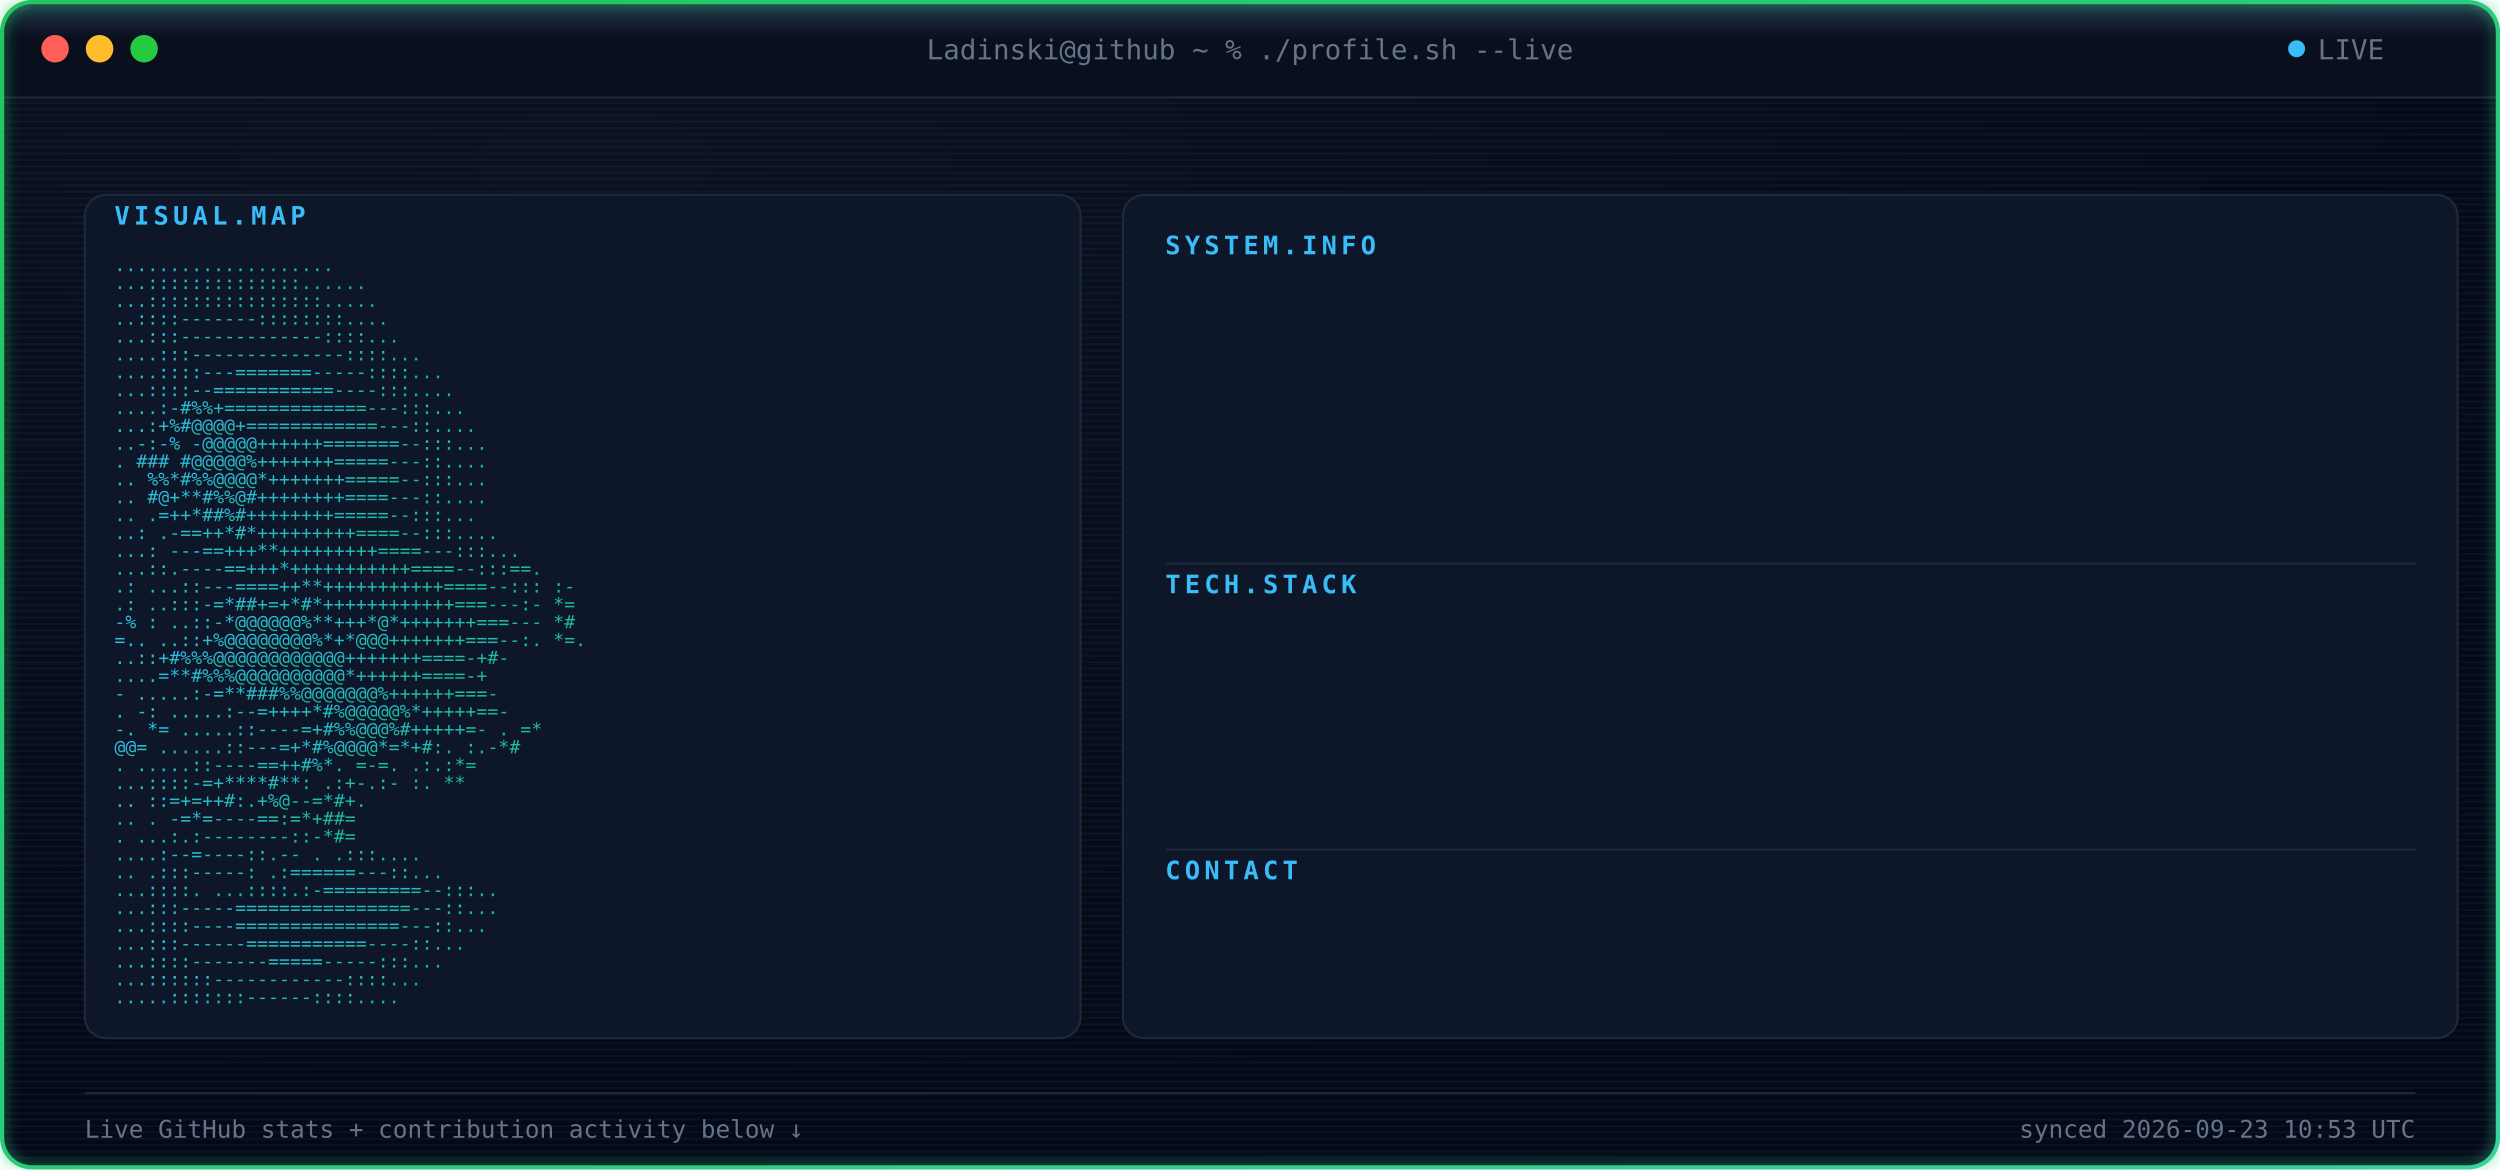
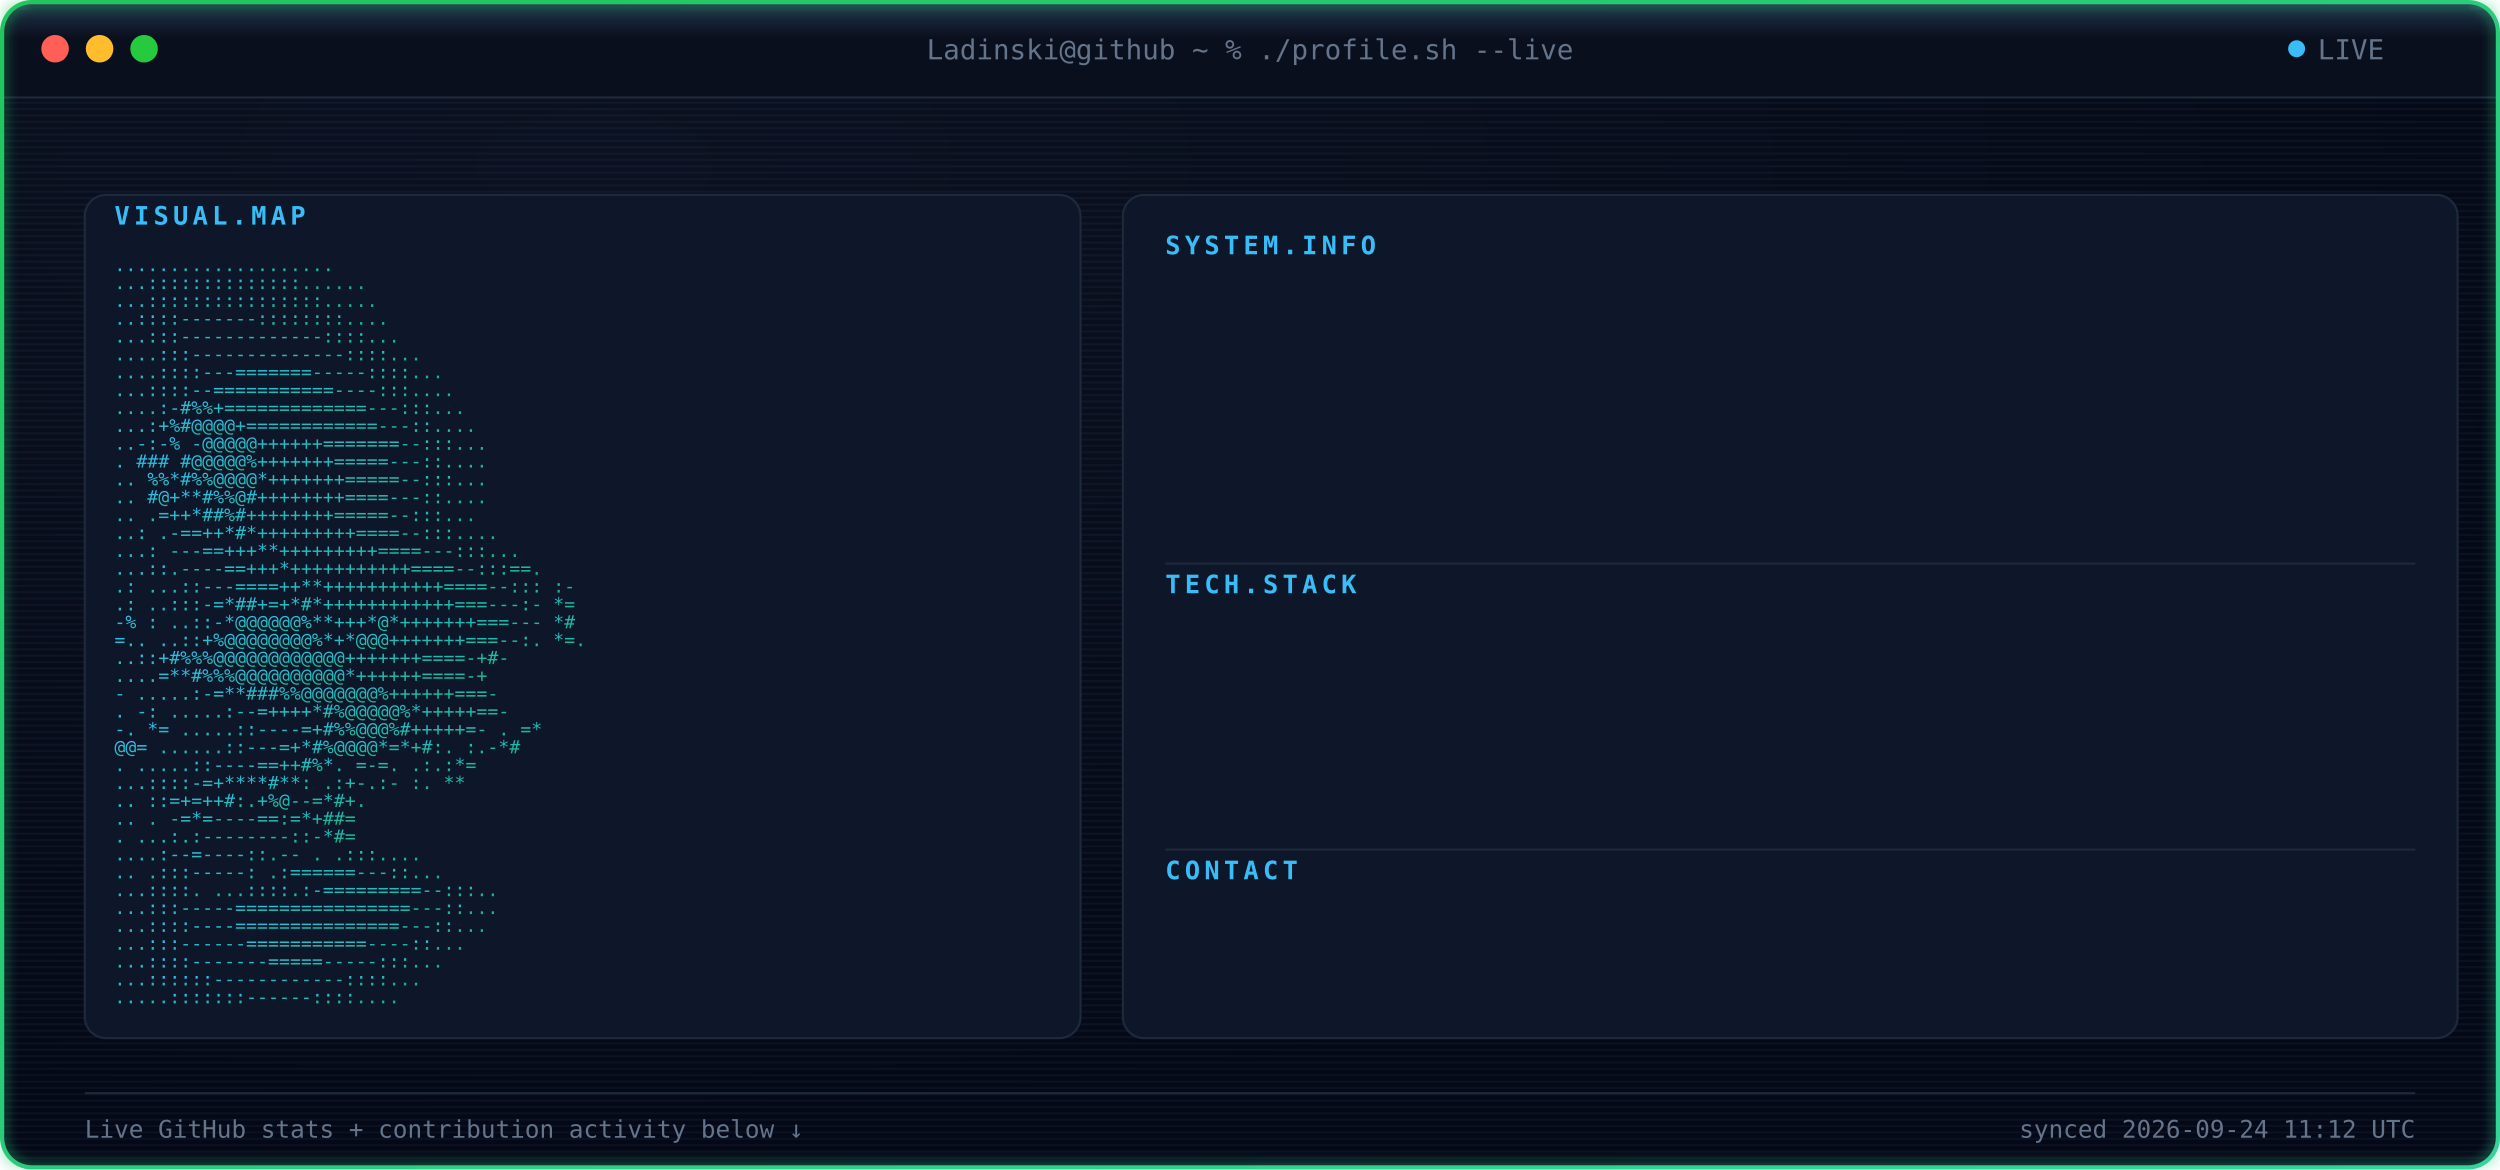
<svg xmlns="http://www.w3.org/2000/svg" width="1180" height="552" viewBox="0 0 1180 552" font-family="ui-monospace, SFMono-Regular, Menlo, Consolas, monospace">
  <defs>
    <radialGradient id="bgGlow" cx="24%" cy="14%" r="85%">
      <stop offset="0%" stop-color="#0B1120" />
      <stop offset="100%" stop-color="#050816" />
    </radialGradient>
    <linearGradient id="borderGrad" x1="0%" y1="0%" x2="100%" y2="100%">
      <stop offset="0%" stop-color="#22C55E">
        <animate attributeName="stop-color" values="#22C55E;#10B981;#34D399;#22C55E" dur="9s" repeatCount="indefinite" />
      </stop>
      <stop offset="100%" stop-color="#34D399">
        <animate attributeName="stop-color" values="#34D399;#22C55E;#10B981;#34D399" dur="9s" repeatCount="indefinite" />
      </stop>
    </linearGradient>
    <linearGradient id="asciiGrad" x1="0%" y1="0%" x2="100%" y2="100%">
      <stop offset="0%" stop-color="#38BDF8" />
      <stop offset="100%" stop-color="#10B981" />
    </linearGradient>
    <pattern id="scanlines" width="3" height="3" patternUnits="userSpaceOnUse">
      <rect width="3" height="1" fill="#7DD3FC" opacity="0.045" />
    </pattern>
    <linearGradient id="scanBeam" x1="0%" y1="0%" x2="0%" y2="100%">
      <stop offset="0%" stop-color="#7DD3FC" stop-opacity="0" />
      <stop offset="50%" stop-color="#7DD3FC" stop-opacity="0.22" />
      <stop offset="100%" stop-color="#7DD3FC" stop-opacity="0" />
    </linearGradient>
    <filter id="softGlow" x="-40%" y="-40%" width="180%" height="180%">
      <feGaussianBlur stdDeviation="3" result="blur" />
      <feMerge>
        <feMergeNode in="blur" />
        <feMergeNode in="SourceGraphic" />
      </feMerge>
    </filter>
    <clipPath id="frameClip">
      <rect x="1" y="1" width="1178" height="550" rx="14" />
    </clipPath>
    <clipPath id="r0">
      <rect x="550" y="132" width="0" height="20">
        <animate attributeName="width" from="0" to="590" dur="0.4s" begin="0.9s" fill="freeze" calcMode="spline" keySplines="0.3 0 0.2 1" />
      </rect>
    </clipPath>
    <clipPath id="r1">
      <rect x="550" y="157" width="0" height="20">
        <animate attributeName="width" from="0" to="590" dur="0.4s" begin="0.98s" fill="freeze" calcMode="spline" keySplines="0.3 0 0.2 1" />
      </rect>
    </clipPath>
    <clipPath id="r2">
      <rect x="550" y="182" width="0" height="20">
        <animate attributeName="width" from="0" to="590" dur="0.4s" begin="1.06s" fill="freeze" calcMode="spline" keySplines="0.3 0 0.2 1" />
      </rect>
    </clipPath>
    <clipPath id="r3">
      <rect x="550" y="207" width="0" height="20">
        <animate attributeName="width" from="0" to="590" dur="0.4s" begin="1.14s" fill="freeze" calcMode="spline" keySplines="0.3 0 0.2 1" />
      </rect>
    </clipPath>
    <clipPath id="r4">
      <rect x="550" y="232" width="0" height="20">
        <animate attributeName="width" from="0" to="590" dur="0.4s" begin="1.22s" fill="freeze" calcMode="spline" keySplines="0.3 0 0.2 1" />
      </rect>
    </clipPath>
    <clipPath id="r5">
      <rect x="550" y="292" width="0" height="20">
        <animate attributeName="width" from="0" to="590" dur="0.4s" begin="1.3s" fill="freeze" calcMode="spline" keySplines="0.3 0 0.2 1" />
      </rect>
    </clipPath>
    <clipPath id="r6">
      <rect x="550" y="317" width="0" height="20">
        <animate attributeName="width" from="0" to="590" dur="0.4s" begin="1.38s" fill="freeze" calcMode="spline" keySplines="0.3 0 0.2 1" />
      </rect>
    </clipPath>
    <clipPath id="r7">
      <rect x="550" y="342" width="0" height="20">
        <animate attributeName="width" from="0" to="590" dur="0.4s" begin="1.46s" fill="freeze" calcMode="spline" keySplines="0.3 0 0.2 1" />
      </rect>
    </clipPath>
    <clipPath id="r8">
      <rect x="550" y="367" width="0" height="20">
        <animate attributeName="width" from="0" to="590" dur="0.4s" begin="1.54s" fill="freeze" calcMode="spline" keySplines="0.3 0 0.2 1" />
      </rect>
    </clipPath>
    <clipPath id="r9">
      <rect x="550" y="427" width="0" height="20">
        <animate attributeName="width" from="0" to="590" dur="0.4s" begin="1.62s" fill="freeze" calcMode="spline" keySplines="0.3 0 0.2 1" />
      </rect>
    </clipPath>
    <style>

    .term-label {
      fill: #64748B;
      font-size: 13px;
    }


    .panel-title {
      fill: #38BDF8;
      font-size: 12px;
      font-weight: 700;
      letter-spacing: 2px;
    }


    .kv-label {
      fill: #38BDF8;
      font-size: 13px;
      font-weight: 600;
    }


    .kv-dots {
      fill: #1E293B;
      font-size: 13px;
    }


    .kv-value {
      fill: #E2E8F0;
      font-size: 13px;
    }


    .ascii-row {
      fill: url(#asciiGrad);
      font-size: 8.6px;
      white-space: pre;
    }


    .divider {
      stroke: #1E293B;
      stroke-width: 1;
    }


    .foot {
      fill: #64748B;
      font-size: 11.5px;
    }

  </style>
  </defs>
  <g clip-path="url(#frameClip)">
    <rect x="0" y="0" width="1180" height="552" fill="url(#bgGlow)" />
    <rect x="0" y="0" width="1180" height="552" fill="url(#scanlines)" />
    <rect x="0" y="0" width="1180" height="46" fill="#0A0F1E" />
    <line x1="0" y1="46" x2="1180" y2="46" stroke="#1E293B" stroke-width="1" />
    <circle cx="26" cy="23" r="6.5" fill="#FF5F56" />
    <circle cx="47" cy="23" r="6.5" fill="#FFBD2E" />
    <circle cx="68" cy="23" r="6.5" fill="#27C93F" />
    <text x="590" y="28" text-anchor="middle" class="term-label">
    Ladinski@github ~ % ./profile.sh --live
  </text>
    <circle cx="1084" cy="23" r="4" fill="#38BDF8">
      <animate attributeName="opacity" values="1;0.25;1" dur="1.6s" repeatCount="indefinite" />
    </circle>
    <text x="1094" y="28" class="term-label">
    LIVE
  </text>
    <rect x="40" y="92" width="470" height="398" rx="10" fill="#0E1729" stroke="#1E293B" stroke-width="1" />
    <text x="54" y="106" class="panel-title">
    VISUAL.MAP
  </text>
    <g transform="translate(0,10)">
      <text x="54" y="118" textLength="442" lengthAdjust="spacingAndGlyphs" class="ascii-row">
                                   ....................           
          </text>
      <text x="54" y="126.429" textLength="442" lengthAdjust="spacingAndGlyphs" class="ascii-row">
                                  ...::::::::::::::......         
          </text>
      <text x="54" y="134.857" textLength="442" lengthAdjust="spacingAndGlyphs" class="ascii-row">
                                  ...::::::::::::::::.....        
          </text>
      <text x="54" y="143.286" textLength="442" lengthAdjust="spacingAndGlyphs" class="ascii-row">
                                  ..::::-------::::::::....       
          </text>
      <text x="54" y="151.714" textLength="442" lengthAdjust="spacingAndGlyphs" class="ascii-row">
                                 ...:::-------------::::...       
          </text>
      <text x="54" y="160.143" textLength="442" lengthAdjust="spacingAndGlyphs" class="ascii-row">
                                ....:::--------------::::...      
          </text>
      <text x="54" y="168.571" textLength="442" lengthAdjust="spacingAndGlyphs" class="ascii-row">
                               ....::::---=======-----::::...     
          </text>
      <text x="54" y="177" textLength="442" lengthAdjust="spacingAndGlyphs" class="ascii-row">
                               ...::::--===========----:::....    
          </text>
      <text x="54" y="185.429" textLength="442" lengthAdjust="spacingAndGlyphs" class="ascii-row">
                              ....:-#%%+=============---:::...    
          </text>
      <text x="54" y="193.857" textLength="442" lengthAdjust="spacingAndGlyphs" class="ascii-row">
                              ...:+%#@@@@+============---::....   
          </text>
      <text x="54" y="202.286" textLength="442" lengthAdjust="spacingAndGlyphs" class="ascii-row">
                             ..-:-% -@@@@@++++++=======--:::...   
          </text>
      <text x="54" y="210.714" textLength="442" lengthAdjust="spacingAndGlyphs" class="ascii-row">
                             .  ### #@@@@@%+++++++=====---::....  
          </text>
      <text x="54" y="219.143" textLength="442" lengthAdjust="spacingAndGlyphs" class="ascii-row">
                            ..   %%*#%%@@@@*+++++++=====--:::...  
          </text>
      <text x="54" y="227.571" textLength="442" lengthAdjust="spacingAndGlyphs" class="ascii-row">
                            ..    #@+**#%%@#++++++++====---::.... 
          </text>
      <text x="54" y="236" textLength="442" lengthAdjust="spacingAndGlyphs" class="ascii-row">
                            ..     .=++*##%#++++++++=====--:::... 
          </text>
      <text x="54" y="244.429" textLength="442" lengthAdjust="spacingAndGlyphs" class="ascii-row">
                            ..:    .-==++*#*+++++++++====--:::....
          </text>
      <text x="54" y="252.857" textLength="442" lengthAdjust="spacingAndGlyphs" class="ascii-row">
                           ...:   ---==+++**+++++++++====---:::...
          </text>
      <text x="54" y="261.286" textLength="442" lengthAdjust="spacingAndGlyphs" class="ascii-row">
                           ...::.----==+++*+++++++++++====--:::==.
          </text>
      <text x="54" y="269.714" textLength="442" lengthAdjust="spacingAndGlyphs" class="ascii-row">
                 .:        ...::---====++**+++++++++++====--::: :-
          </text>
      <text x="54" y="278.143" textLength="442" lengthAdjust="spacingAndGlyphs" class="ascii-row">
                  .:       ..:::-=*##+=+*#*++++++++++++===---:- *=
          </text>
      <text x="54" y="286.571" textLength="442" lengthAdjust="spacingAndGlyphs" class="ascii-row">
                  -%  :    ..::-*@@@@@@%**+++*@*+++++++===---   *#
          </text>
      <text x="54" y="295" textLength="442" lengthAdjust="spacingAndGlyphs" class="ascii-row">
                   =..     ..::+%@@@@@@@@%*+*@@@+++++++===--:. *=.
          </text>
      <text x="54" y="303.429" textLength="442" lengthAdjust="spacingAndGlyphs" class="ascii-row">
                           ..::+#%%%@@@@@@@@@@@@+++++++====-+#-   
          </text>
      <text x="54" y="311.857" textLength="442" lengthAdjust="spacingAndGlyphs" class="ascii-row">
                           ....=**#%%%@@@@@@@@@@*++++++====-+     
          </text>
      <text x="54" y="320.286" textLength="442" lengthAdjust="spacingAndGlyphs" class="ascii-row">
                       -  .....:-=**###%%@@@@@@@%++++++===-       
          </text>
      <text x="54" y="328.714" textLength="442" lengthAdjust="spacingAndGlyphs" class="ascii-row">
                  .    -:  .....:--=++++*#%@@@@@%*+++++==-        
          </text>
      <text x="54" y="337.143" textLength="442" lengthAdjust="spacingAndGlyphs" class="ascii-row">
                  -.    *=   .....::----=+#%%@@@%#+++++=-     . =*
          </text>
      <text x="54" y="345.571" textLength="442" lengthAdjust="spacingAndGlyphs" class="ascii-row">
                        @@=   ......::---=+*#%@@@@*=*+#:.    :.-*#
          </text>
      <text x="54" y="354" textLength="442" lengthAdjust="spacingAndGlyphs" class="ascii-row">
                          .    .....::----==++#%*. =-=.     .:.:*=
          </text>
      <text x="54" y="362.429" textLength="442" lengthAdjust="spacingAndGlyphs" class="ascii-row">
                                ...::::-=+****#**: .:+-.:-  :.  **
          </text>
      <text x="54" y="370.857" textLength="442" lengthAdjust="spacingAndGlyphs" class="ascii-row">
                            ..      ::=+=++#:.+%@--=*#+.          
          </text>
      <text x="54" y="379.286" textLength="442" lengthAdjust="spacingAndGlyphs" class="ascii-row">
                   ..           .   -=*=----==:=*+##=             
          </text>
      <text x="54" y="387.714" textLength="442" lengthAdjust="spacingAndGlyphs" class="ascii-row">
                           .    ...:.:--------::-*#=              
          </text>
      <text x="54" y="396.143" textLength="442" lengthAdjust="spacingAndGlyphs" class="ascii-row">
                                  ....:--=----::.--   .   .:::....
          </text>
      <text x="54" y="404.571" textLength="442" lengthAdjust="spacingAndGlyphs" class="ascii-row">
                             ..      .:::-----:   .:======---::...
          </text>
      <text x="54" y="413" textLength="442" lengthAdjust="spacingAndGlyphs" class="ascii-row">
                             ...::::.  ...::::.:-=========--:::.. 
          </text>
      <text x="54" y="421.429" textLength="442" lengthAdjust="spacingAndGlyphs" class="ascii-row">
                              ...:::-----================---::... 
          </text>
      <text x="54" y="429.857" textLength="442" lengthAdjust="spacingAndGlyphs" class="ascii-row">
                              ...::::----===============---::...  
          </text>
      <text x="54" y="438.286" textLength="442" lengthAdjust="spacingAndGlyphs" class="ascii-row">
                               ...:::------===========----::...   
          </text>
      <text x="54" y="446.714" textLength="442" lengthAdjust="spacingAndGlyphs" class="ascii-row">
                                ...::::-------=====-----:::...    
          </text>
      <text x="54" y="455.143" textLength="442" lengthAdjust="spacingAndGlyphs" class="ascii-row">
                                 ...::::::------------::::...     
          </text>
      <text x="54" y="463.571" textLength="442" lengthAdjust="spacingAndGlyphs" class="ascii-row">
                                  .....:::::::------::::....      
          </text>
    </g>
    <rect x="530" y="92" width="630" height="398" rx="10" fill="#0E1729" stroke="#1E293B" stroke-width="1" />
    <text x="550" y="120" class="panel-title">
          SYSTEM.INFO
        </text>
    <g clip-path="url(#r0)">
      <text x="550" y="146" class="kv-label">
                Name:
              </text>
      <text x="585.5" y="146" class="kv-dots">
                .............
              </text>
      <text x="1140" y="146" text-anchor="end" class="kv-value">
                Borjan Ladinski
              </text>
    </g>
    <g clip-path="url(#r1)">
      <text x="550" y="171" class="kv-label">
                Role:
              </text>
      <text x="585.5" y="171" class="kv-dots">
                .............
              </text>
      <text x="1140" y="171" text-anchor="end" class="kv-value">
                AI Engineer
              </text>
    </g>
    <g clip-path="url(#r2)">
      <text x="550" y="196" class="kv-label">
                Focus:
              </text>
      <text x="592.6" y="196" class="kv-dots">
                ............
              </text>
      <text x="1140" y="196" text-anchor="end" class="kv-value">
                AI systems &amp; intelligent applications
              </text>
    </g>
    <g clip-path="url(#r3)">
      <text x="550" y="221" class="kv-label">
                Specialty:
              </text>
      <text x="621" y="221" class="kv-dots">
                ........
              </text>
      <text x="1140" y="221" text-anchor="end" class="kv-value">
                Applied AI &amp; Backend Engineering
              </text>
    </g>
    <g clip-path="url(#r4)">
      <text x="550" y="246" class="kv-label">
                Status:
              </text>
      <text x="599.7" y="246" class="kv-dots">
                ...........
              </text>
      <text x="1140" y="246" text-anchor="end" class="kv-value">
                Building &amp; learning
              </text>
    </g>
    <line x1="550" y1="266" x2="1140" y2="266" class="divider" />
    <text x="550" y="280" class="panel-title">
          TECH.STACK
        </text>
    <g clip-path="url(#r5)">
      <text x="550" y="306" class="kv-label">
                Language:
              </text>
      <text x="613.9" y="306" class="kv-dots">
                .........
              </text>
      <text x="1140" y="306" text-anchor="end" class="kv-value">
                Python
              </text>
    </g>
    <g clip-path="url(#r6)">
      <text x="550" y="331" class="kv-label">
                Backend:
              </text>
      <text x="606.8" y="331" class="kv-dots">
                ..........
              </text>
      <text x="1140" y="331" text-anchor="end" class="kv-value">
                FastAPI
              </text>
    </g>
    <g clip-path="url(#r7)">
      <text x="550" y="356" class="kv-label">
                AI / ML:
              </text>
      <text x="606.8" y="356" class="kv-dots">
                ..........
              </text>
      <text x="1140" y="356" text-anchor="end" class="kv-value">
                PyTorch · Hugging Face
              </text>
    </g>
    <g clip-path="url(#r8)">
      <text x="550" y="381" class="kv-label">
                Tools:
              </text>
      <text x="592.6" y="381" class="kv-dots">
                ............
              </text>
      <text x="1140" y="381" text-anchor="end" class="kv-value">
                Docker · Git · GitHub Actions
              </text>
    </g>
    <line x1="550" y1="401" x2="1140" y2="401" class="divider" />
    <text x="550" y="415" class="panel-title">
          CONTACT
        </text>
    <g clip-path="url(#r9)">
      <text x="550" y="441" class="kv-label">
                GitHub:
              </text>
      <text x="599.7" y="441" class="kv-dots">
                ...........
              </text>
      <text x="1140" y="441" text-anchor="end" class="kv-value">
                Ladinski · 35 repos · 1 followers
              </text>
    </g>
    <line x1="40" y1="516" x2="1140" y2="516" stroke="#1E293B" stroke-width="1" />
    <text x="40" y="537" class="foot">
    Live GitHub stats + contribution activity below ↓
  </text>
    <text x="1140" y="537" text-anchor="end" class="foot">
-     synced 2026-09-23 10:53 UTC
+     synced 2026-09-24 11:12 UTC
  </text>
    <g>
      <animateTransform attributeName="transform" type="translate" values="         0,-30;         0,582       " dur="7s" repeatCount="indefinite" />
      <rect x="0" y="-18" width="1180" height="36" fill="url(#scanBeam)" />
      <line x1="0" y1="0" x2="1180" y2="0" stroke="#7DD3FC" stroke-width="1.5" opacity="0.95" />
      <circle cx="10" cy="0" r="2.5" fill="#7DD3FC" filter="url(#softGlow)" />
      <circle cx="1170" cy="0" r="2.5" fill="#7DD3FC" filter="url(#softGlow)" />
    </g>
  </g>
  <rect x="1" y="1" width="1178" height="550" rx="14" fill="none" stroke="url(#borderGrad)" stroke-width="2" filter="url(#softGlow)" />
</svg>
